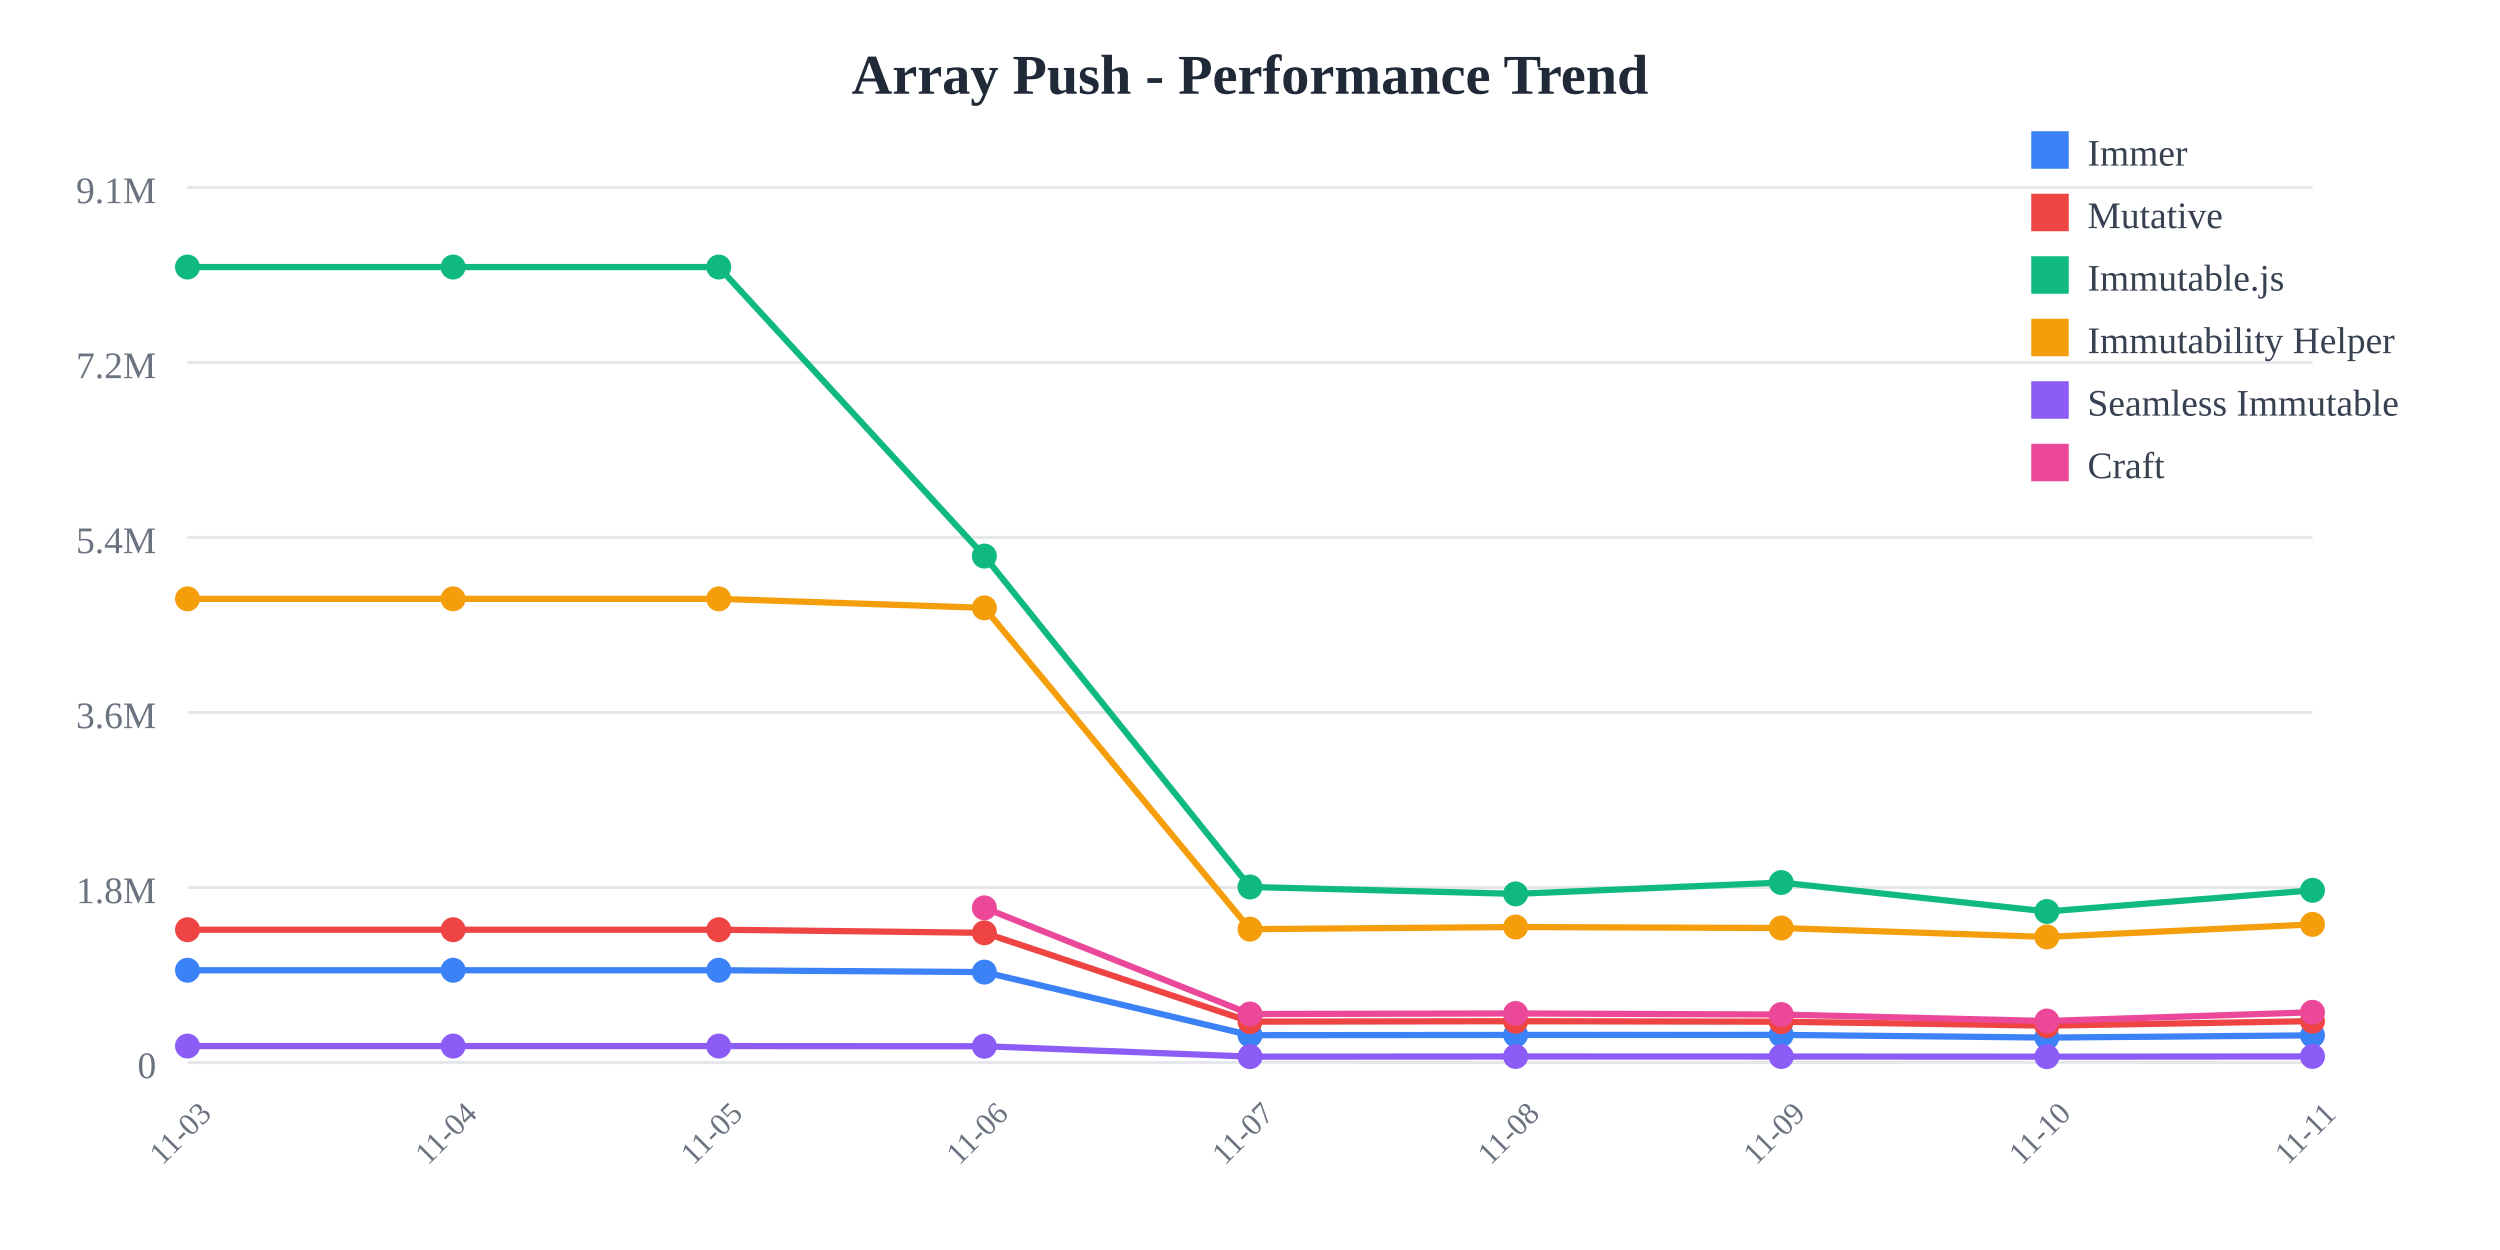
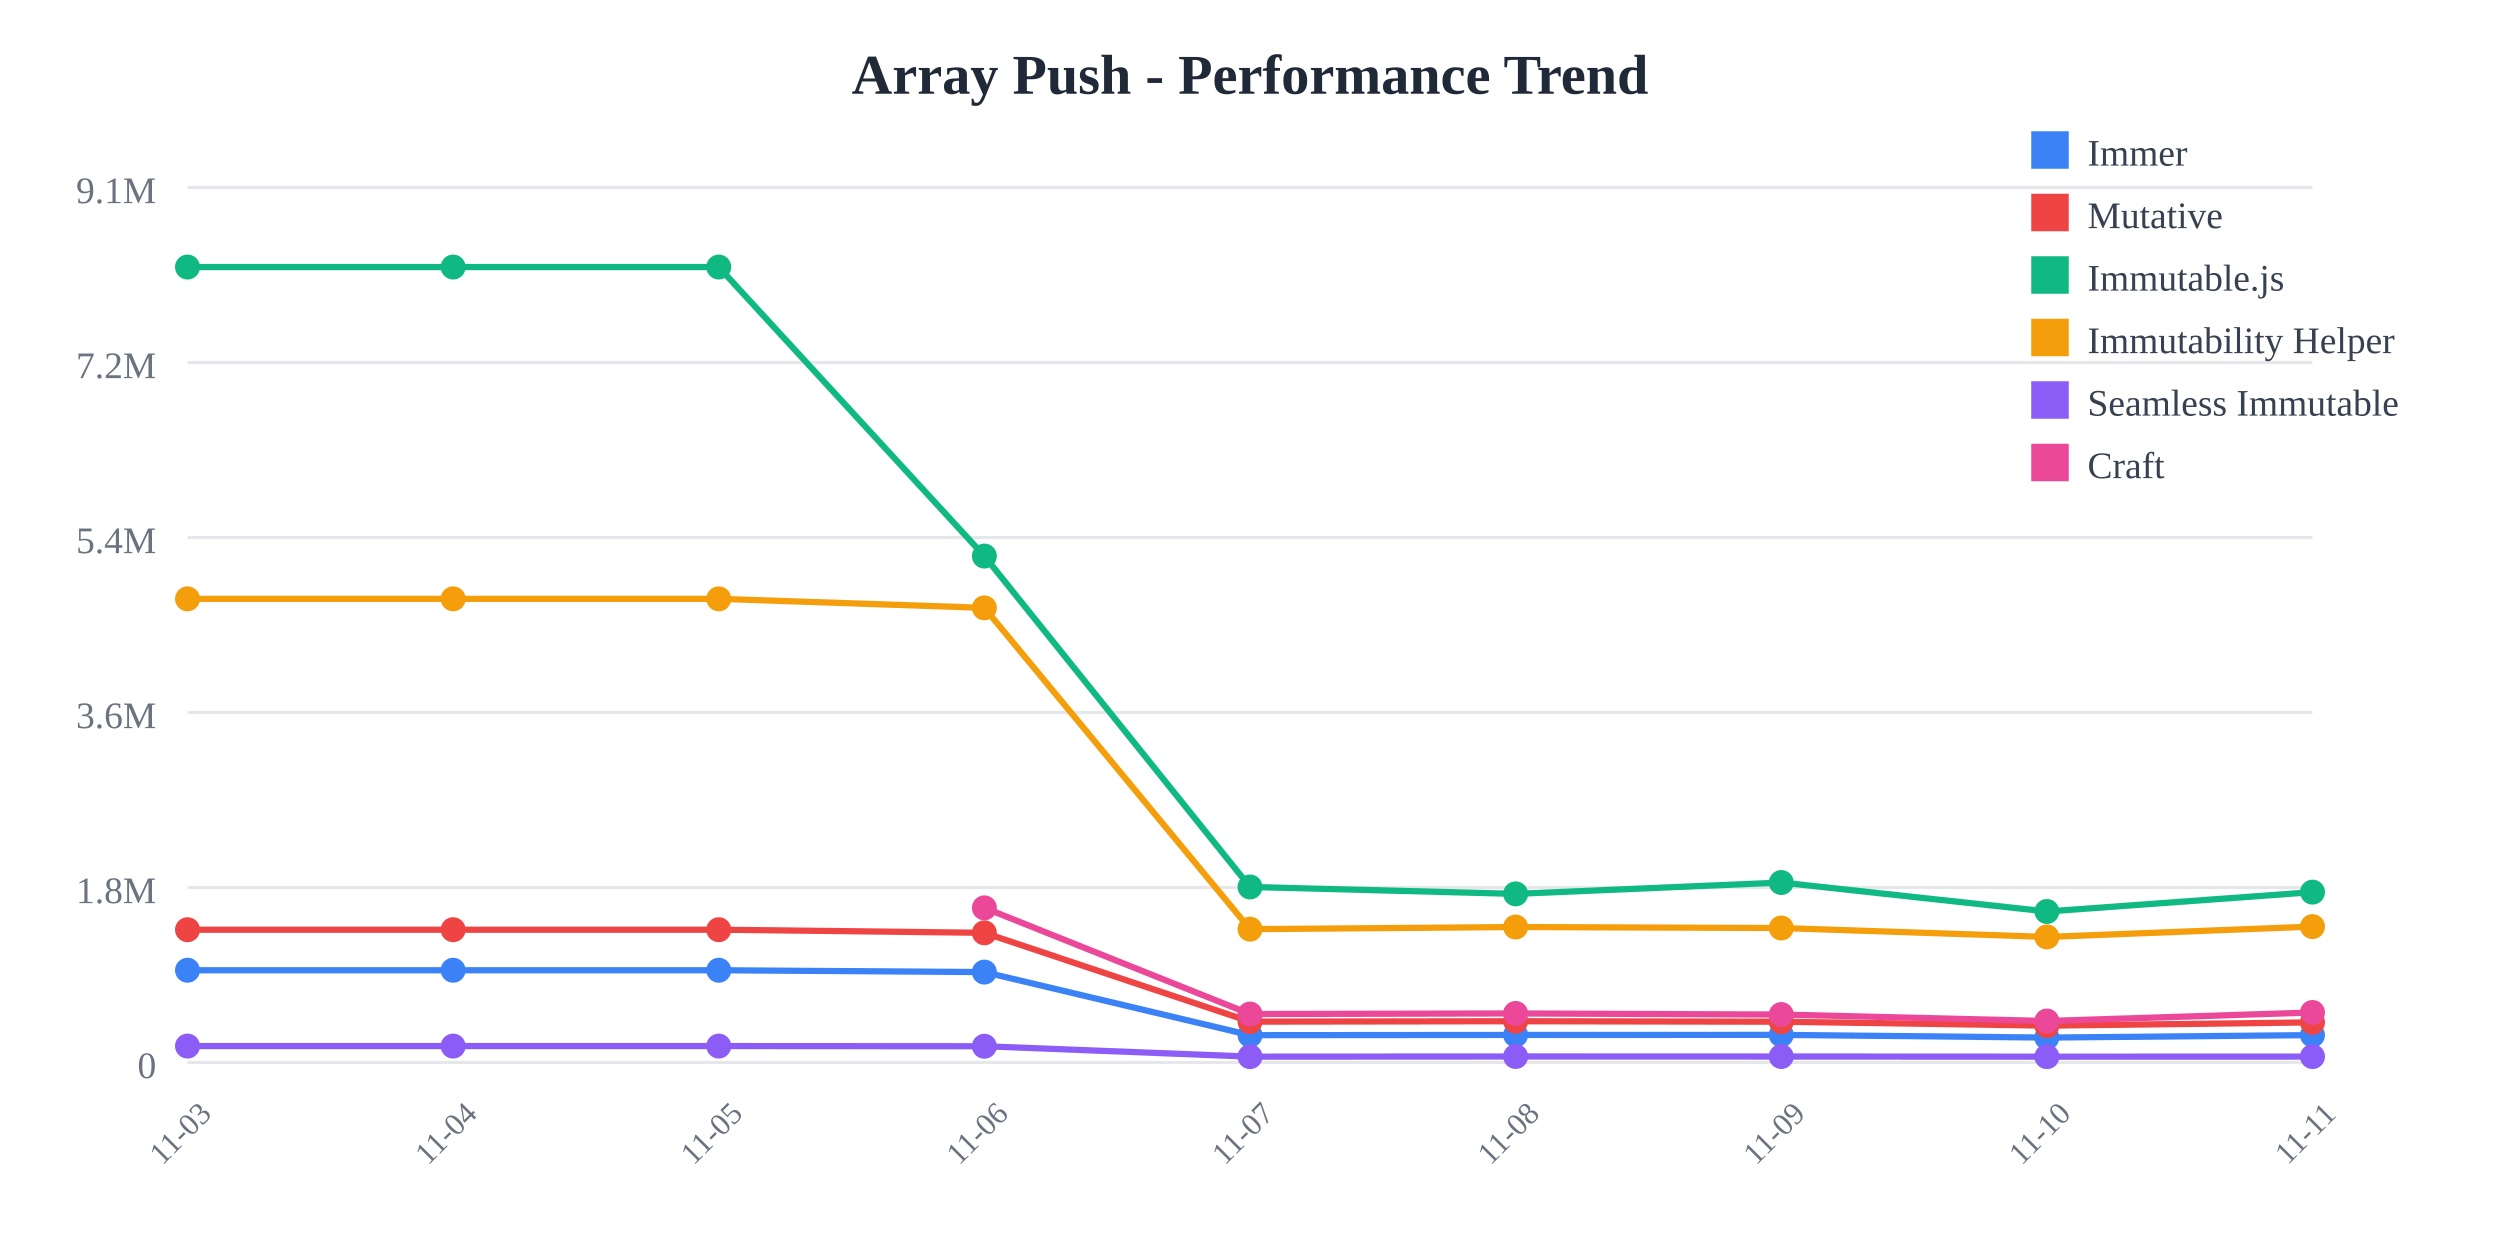
<svg xmlns="http://www.w3.org/2000/svg" width="800" height="400">
  <rect width="800" height="400" fill="white" />
  <text x="400" y="30" text-anchor="middle" font-size="18" font-weight="bold" fill="#1f2937">
    Array Push - Performance Trend
  </text>
  <line x1="60" y1="60" x2="740" y2="60" stroke="#e5e7eb" stroke-width="1" />
  <text x="50" y="65" text-anchor="end" font-size="12" fill="#6b7280">
    9.1M
  </text>
  <line x1="60" y1="116" x2="740" y2="116" stroke="#e5e7eb" stroke-width="1" />
  <text x="50" y="121" text-anchor="end" font-size="12" fill="#6b7280">
    7.2M
  </text>
  <line x1="60" y1="172" x2="740" y2="172" stroke="#e5e7eb" stroke-width="1" />
  <text x="50" y="177" text-anchor="end" font-size="12" fill="#6b7280">
    5.4M
  </text>
  <line x1="60" y1="228" x2="740" y2="228" stroke="#e5e7eb" stroke-width="1" />
  <text x="50" y="233" text-anchor="end" font-size="12" fill="#6b7280">
    3.6M
  </text>
  <line x1="60" y1="284" x2="740" y2="284" stroke="#e5e7eb" stroke-width="1" />
  <text x="50" y="289" text-anchor="end" font-size="12" fill="#6b7280">
    1.8M
  </text>
  <line x1="60" y1="340" x2="740" y2="340" stroke="#e5e7eb" stroke-width="1" />
  <text x="50" y="345" text-anchor="end" font-size="12" fill="#6b7280">
    0
  </text>
  <text x="60" y="365" text-anchor="middle" font-size="10" fill="#6b7280" transform="rotate(-45, 60, 365)">
    11-03
  </text>
  <text x="145" y="365" text-anchor="middle" font-size="10" fill="#6b7280" transform="rotate(-45, 145, 365)">
    11-04
  </text>
  <text x="230" y="365" text-anchor="middle" font-size="10" fill="#6b7280" transform="rotate(-45, 230, 365)">
    11-05
  </text>
  <text x="315" y="365" text-anchor="middle" font-size="10" fill="#6b7280" transform="rotate(-45, 315, 365)">
    11-06
  </text>
  <text x="400" y="365" text-anchor="middle" font-size="10" fill="#6b7280" transform="rotate(-45, 400, 365)">
    11-07
  </text>
  <text x="485" y="365" text-anchor="middle" font-size="10" fill="#6b7280" transform="rotate(-45, 485, 365)">
    11-08
  </text>
  <text x="570" y="365" text-anchor="middle" font-size="10" fill="#6b7280" transform="rotate(-45, 570, 365)">
    11-09
  </text>
  <text x="655" y="365" text-anchor="middle" font-size="10" fill="#6b7280" transform="rotate(-45, 655, 365)">
    11-10
  </text>
  <text x="740" y="365" text-anchor="middle" font-size="10" fill="#6b7280" transform="rotate(-45, 740, 365)">
    11-11
  </text>
-   <polyline points="60,310.479 145,310.479 230,310.479 315,311.069 400,331.256 485,331.184 570,331.161 655,332.026 740,331.313" fill="none" stroke="#3b82f6" stroke-width="2" />
+   <polyline points="60,310.479 145,310.479 230,310.479 315,311.069 400,331.256 485,331.184 570,331.161 655,332.026 740,331.234" fill="none" stroke="#3b82f6" stroke-width="2" />
  <circle cx="60" cy="310.479" r="4" fill="#3b82f6" />
  <circle cx="145" cy="310.479" r="4" fill="#3b82f6" />
  <circle cx="230" cy="310.479" r="4" fill="#3b82f6" />
  <circle cx="315" cy="311.069" r="4" fill="#3b82f6" />
  <circle cx="400" cy="331.256" r="4" fill="#3b82f6" />
  <circle cx="485" cy="331.184" r="4" fill="#3b82f6" />
  <circle cx="570" cy="331.161" r="4" fill="#3b82f6" />
  <circle cx="655" cy="332.026" r="4" fill="#3b82f6" />
-   <circle cx="740" cy="331.313" r="4" fill="#3b82f6" />
-   <polyline points="60,297.508 145,297.508 230,297.508 315,298.5 400,326.924 485,326.792 570,326.947 655,328.206 740,326.765" fill="none" stroke="#ef4444" stroke-width="2" />
+   <circle cx="740" cy="331.234" r="4" fill="#3b82f6" />
+   <polyline points="60,297.508 145,297.508 230,297.508 315,298.5 400,326.924 485,326.792 570,326.947 655,328.206 740,327.163" fill="none" stroke="#ef4444" stroke-width="2" />
  <circle cx="60" cy="297.508" r="4" fill="#ef4444" />
  <circle cx="145" cy="297.508" r="4" fill="#ef4444" />
  <circle cx="230" cy="297.508" r="4" fill="#ef4444" />
  <circle cx="315" cy="298.5" r="4" fill="#ef4444" />
  <circle cx="400" cy="326.924" r="4" fill="#ef4444" />
  <circle cx="485" cy="326.792" r="4" fill="#ef4444" />
  <circle cx="570" cy="326.947" r="4" fill="#ef4444" />
  <circle cx="655" cy="328.206" r="4" fill="#ef4444" />
-   <circle cx="740" cy="326.765" r="4" fill="#ef4444" />
-   <polyline points="60,85.455 145,85.455 230,85.455 315,177.941 400,283.83 485,286.042 570,282.413 655,291.679 740,284.897" fill="none" stroke="#10b981" stroke-width="2" />
+   <circle cx="740" cy="327.163" r="4" fill="#ef4444" />
+   <polyline points="60,85.455 145,85.455 230,85.455 315,177.941 400,283.83 485,286.042 570,282.413 655,291.679 740,285.482" fill="none" stroke="#10b981" stroke-width="2" />
  <circle cx="60" cy="85.455" r="4" fill="#10b981" />
  <circle cx="145" cy="85.455" r="4" fill="#10b981" />
  <circle cx="230" cy="85.455" r="4" fill="#10b981" />
  <circle cx="315" cy="177.941" r="4" fill="#10b981" />
  <circle cx="400" cy="283.83" r="4" fill="#10b981" />
  <circle cx="485" cy="286.042" r="4" fill="#10b981" />
  <circle cx="570" cy="282.413" r="4" fill="#10b981" />
  <circle cx="655" cy="291.679" r="4" fill="#10b981" />
-   <circle cx="740" cy="284.897" r="4" fill="#10b981" />
-   <polyline points="60,191.631 145,191.631 230,191.631 315,194.514 400,297.333 485,296.652 570,296.963 655,299.821 740,295.809" fill="none" stroke="#f59e0b" stroke-width="2" />
+   <circle cx="740" cy="285.482" r="4" fill="#10b981" />
+   <polyline points="60,191.631 145,191.631 230,191.631 315,194.514 400,297.333 485,296.652 570,296.963 655,299.821 740,296.507" fill="none" stroke="#f59e0b" stroke-width="2" />
  <circle cx="60" cy="191.631" r="4" fill="#f59e0b" />
  <circle cx="145" cy="191.631" r="4" fill="#f59e0b" />
  <circle cx="230" cy="191.631" r="4" fill="#f59e0b" />
  <circle cx="315" cy="194.514" r="4" fill="#f59e0b" />
  <circle cx="400" cy="297.333" r="4" fill="#f59e0b" />
  <circle cx="485" cy="296.652" r="4" fill="#f59e0b" />
  <circle cx="570" cy="296.963" r="4" fill="#f59e0b" />
  <circle cx="655" cy="299.821" r="4" fill="#f59e0b" />
-   <circle cx="740" cy="295.809" r="4" fill="#f59e0b" />
-   <polyline points="60,334.743 145,334.743 230,334.743 315,334.798 400,338.124 485,338.075 570,338.084 655,338.129 740,338.057" fill="none" stroke="#8b5cf6" stroke-width="2" />
+   <circle cx="740" cy="296.507" r="4" fill="#f59e0b" />
+   <polyline points="60,334.743 145,334.743 230,334.743 315,334.798 400,338.124 485,338.075 570,338.084 655,338.129 740,338.103" fill="none" stroke="#8b5cf6" stroke-width="2" />
  <circle cx="60" cy="334.743" r="4" fill="#8b5cf6" />
  <circle cx="145" cy="334.743" r="4" fill="#8b5cf6" />
  <circle cx="230" cy="334.743" r="4" fill="#8b5cf6" />
  <circle cx="315" cy="334.798" r="4" fill="#8b5cf6" />
  <circle cx="400" cy="338.124" r="4" fill="#8b5cf6" />
  <circle cx="485" cy="338.075" r="4" fill="#8b5cf6" />
  <circle cx="570" cy="338.084" r="4" fill="#8b5cf6" />
  <circle cx="655" cy="338.129" r="4" fill="#8b5cf6" />
-   <circle cx="740" cy="338.057" r="4" fill="#8b5cf6" />
-   <polyline points="315,290.513 400,324.486 485,324.305 570,324.654 655,326.72 740,323.933" fill="none" stroke="#ec4899" stroke-width="2" />
+   <circle cx="740" cy="338.103" r="4" fill="#8b5cf6" />
+   <polyline points="315,290.513 400,324.486 485,324.305 570,324.654 655,326.72 740,323.995" fill="none" stroke="#ec4899" stroke-width="2" />
  <circle cx="315" cy="290.513" r="4" fill="#ec4899" />
  <circle cx="400" cy="324.486" r="4" fill="#ec4899" />
  <circle cx="485" cy="324.305" r="4" fill="#ec4899" />
  <circle cx="570" cy="324.654" r="4" fill="#ec4899" />
  <circle cx="655" cy="326.72" r="4" fill="#ec4899" />
-   <circle cx="740" cy="323.933" r="4" fill="#ec4899" />
+   <circle cx="740" cy="323.995" r="4" fill="#ec4899" />
  <rect x="650" y="42" width="12" height="12" fill="#3b82f6" />
  <text x="668" y="53" font-size="12" fill="#374151">Immer</text>
  <rect x="650" y="62" width="12" height="12" fill="#ef4444" />
  <text x="668" y="73" font-size="12" fill="#374151">Mutative</text>
  <rect x="650" y="82" width="12" height="12" fill="#10b981" />
  <text x="668" y="93" font-size="12" fill="#374151">Immutable.js</text>
  <rect x="650" y="102" width="12" height="12" fill="#f59e0b" />
  <text x="668" y="113" font-size="12" fill="#374151">Immutability Helper</text>
  <rect x="650" y="122" width="12" height="12" fill="#8b5cf6" />
  <text x="668" y="133" font-size="12" fill="#374151">Seamless Immutable</text>
  <rect x="650" y="142" width="12" height="12" fill="#ec4899" />
  <text x="668" y="153" font-size="12" fill="#374151">Craft</text>
</svg>
